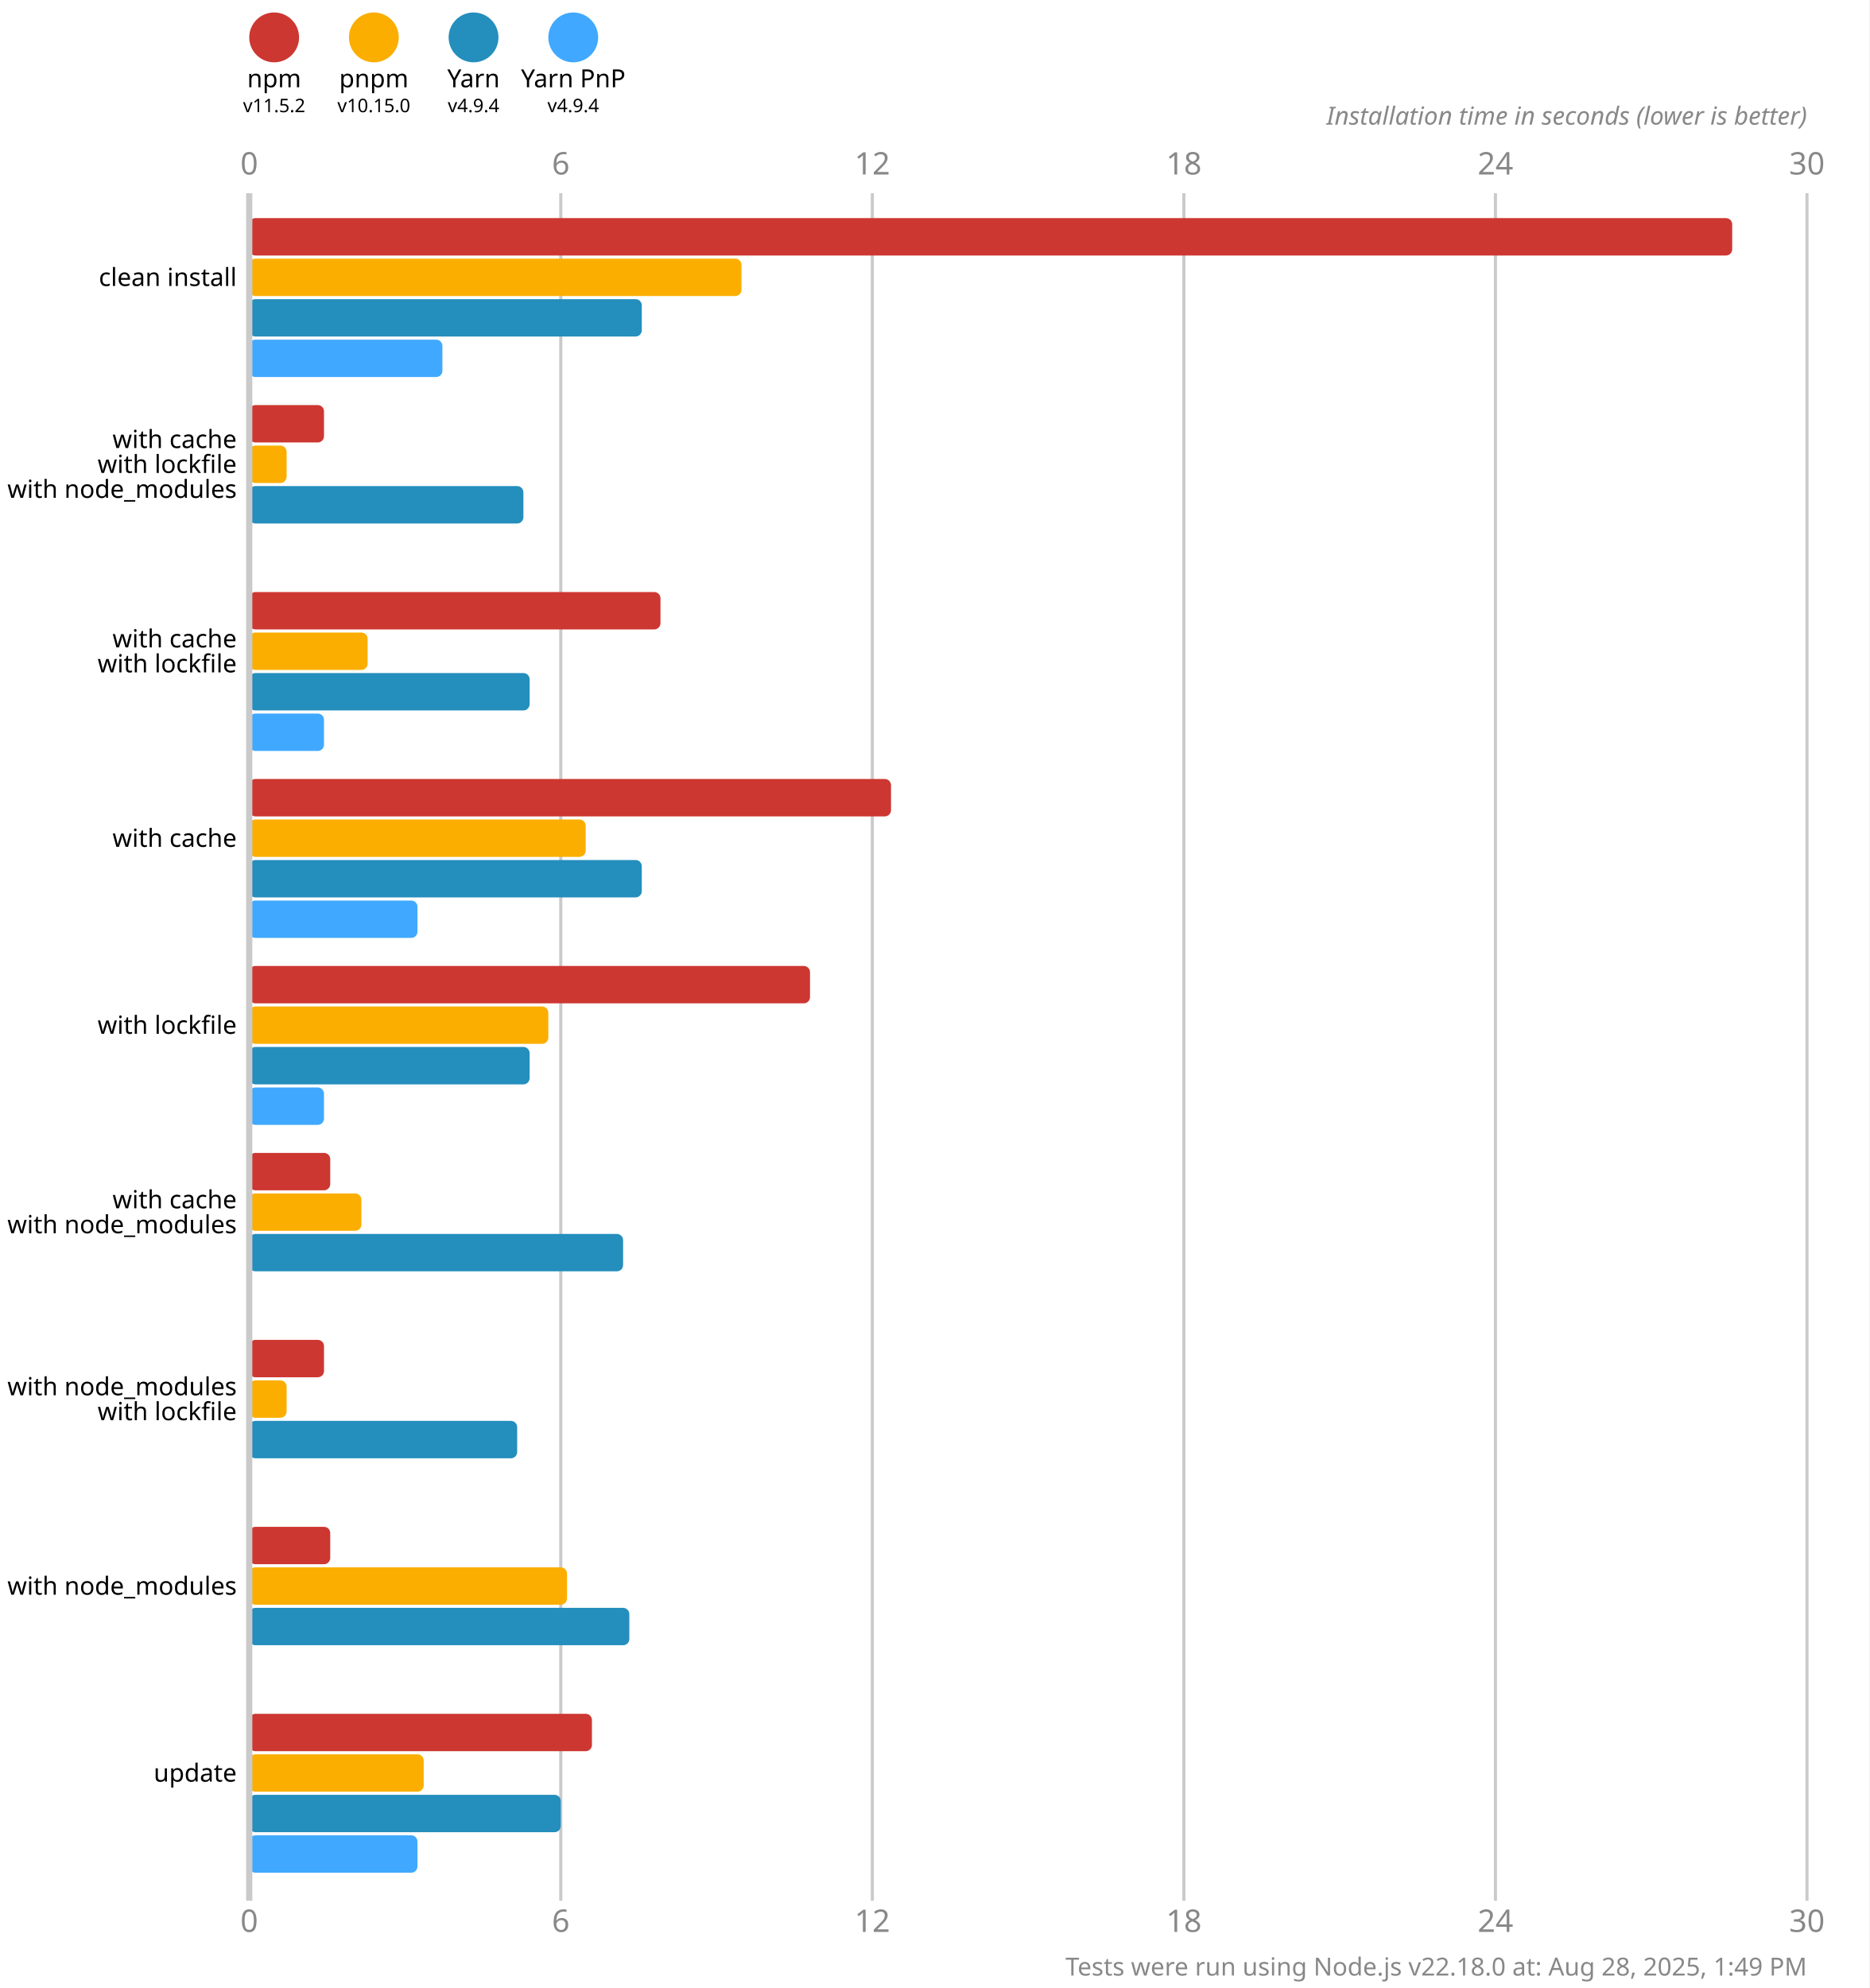
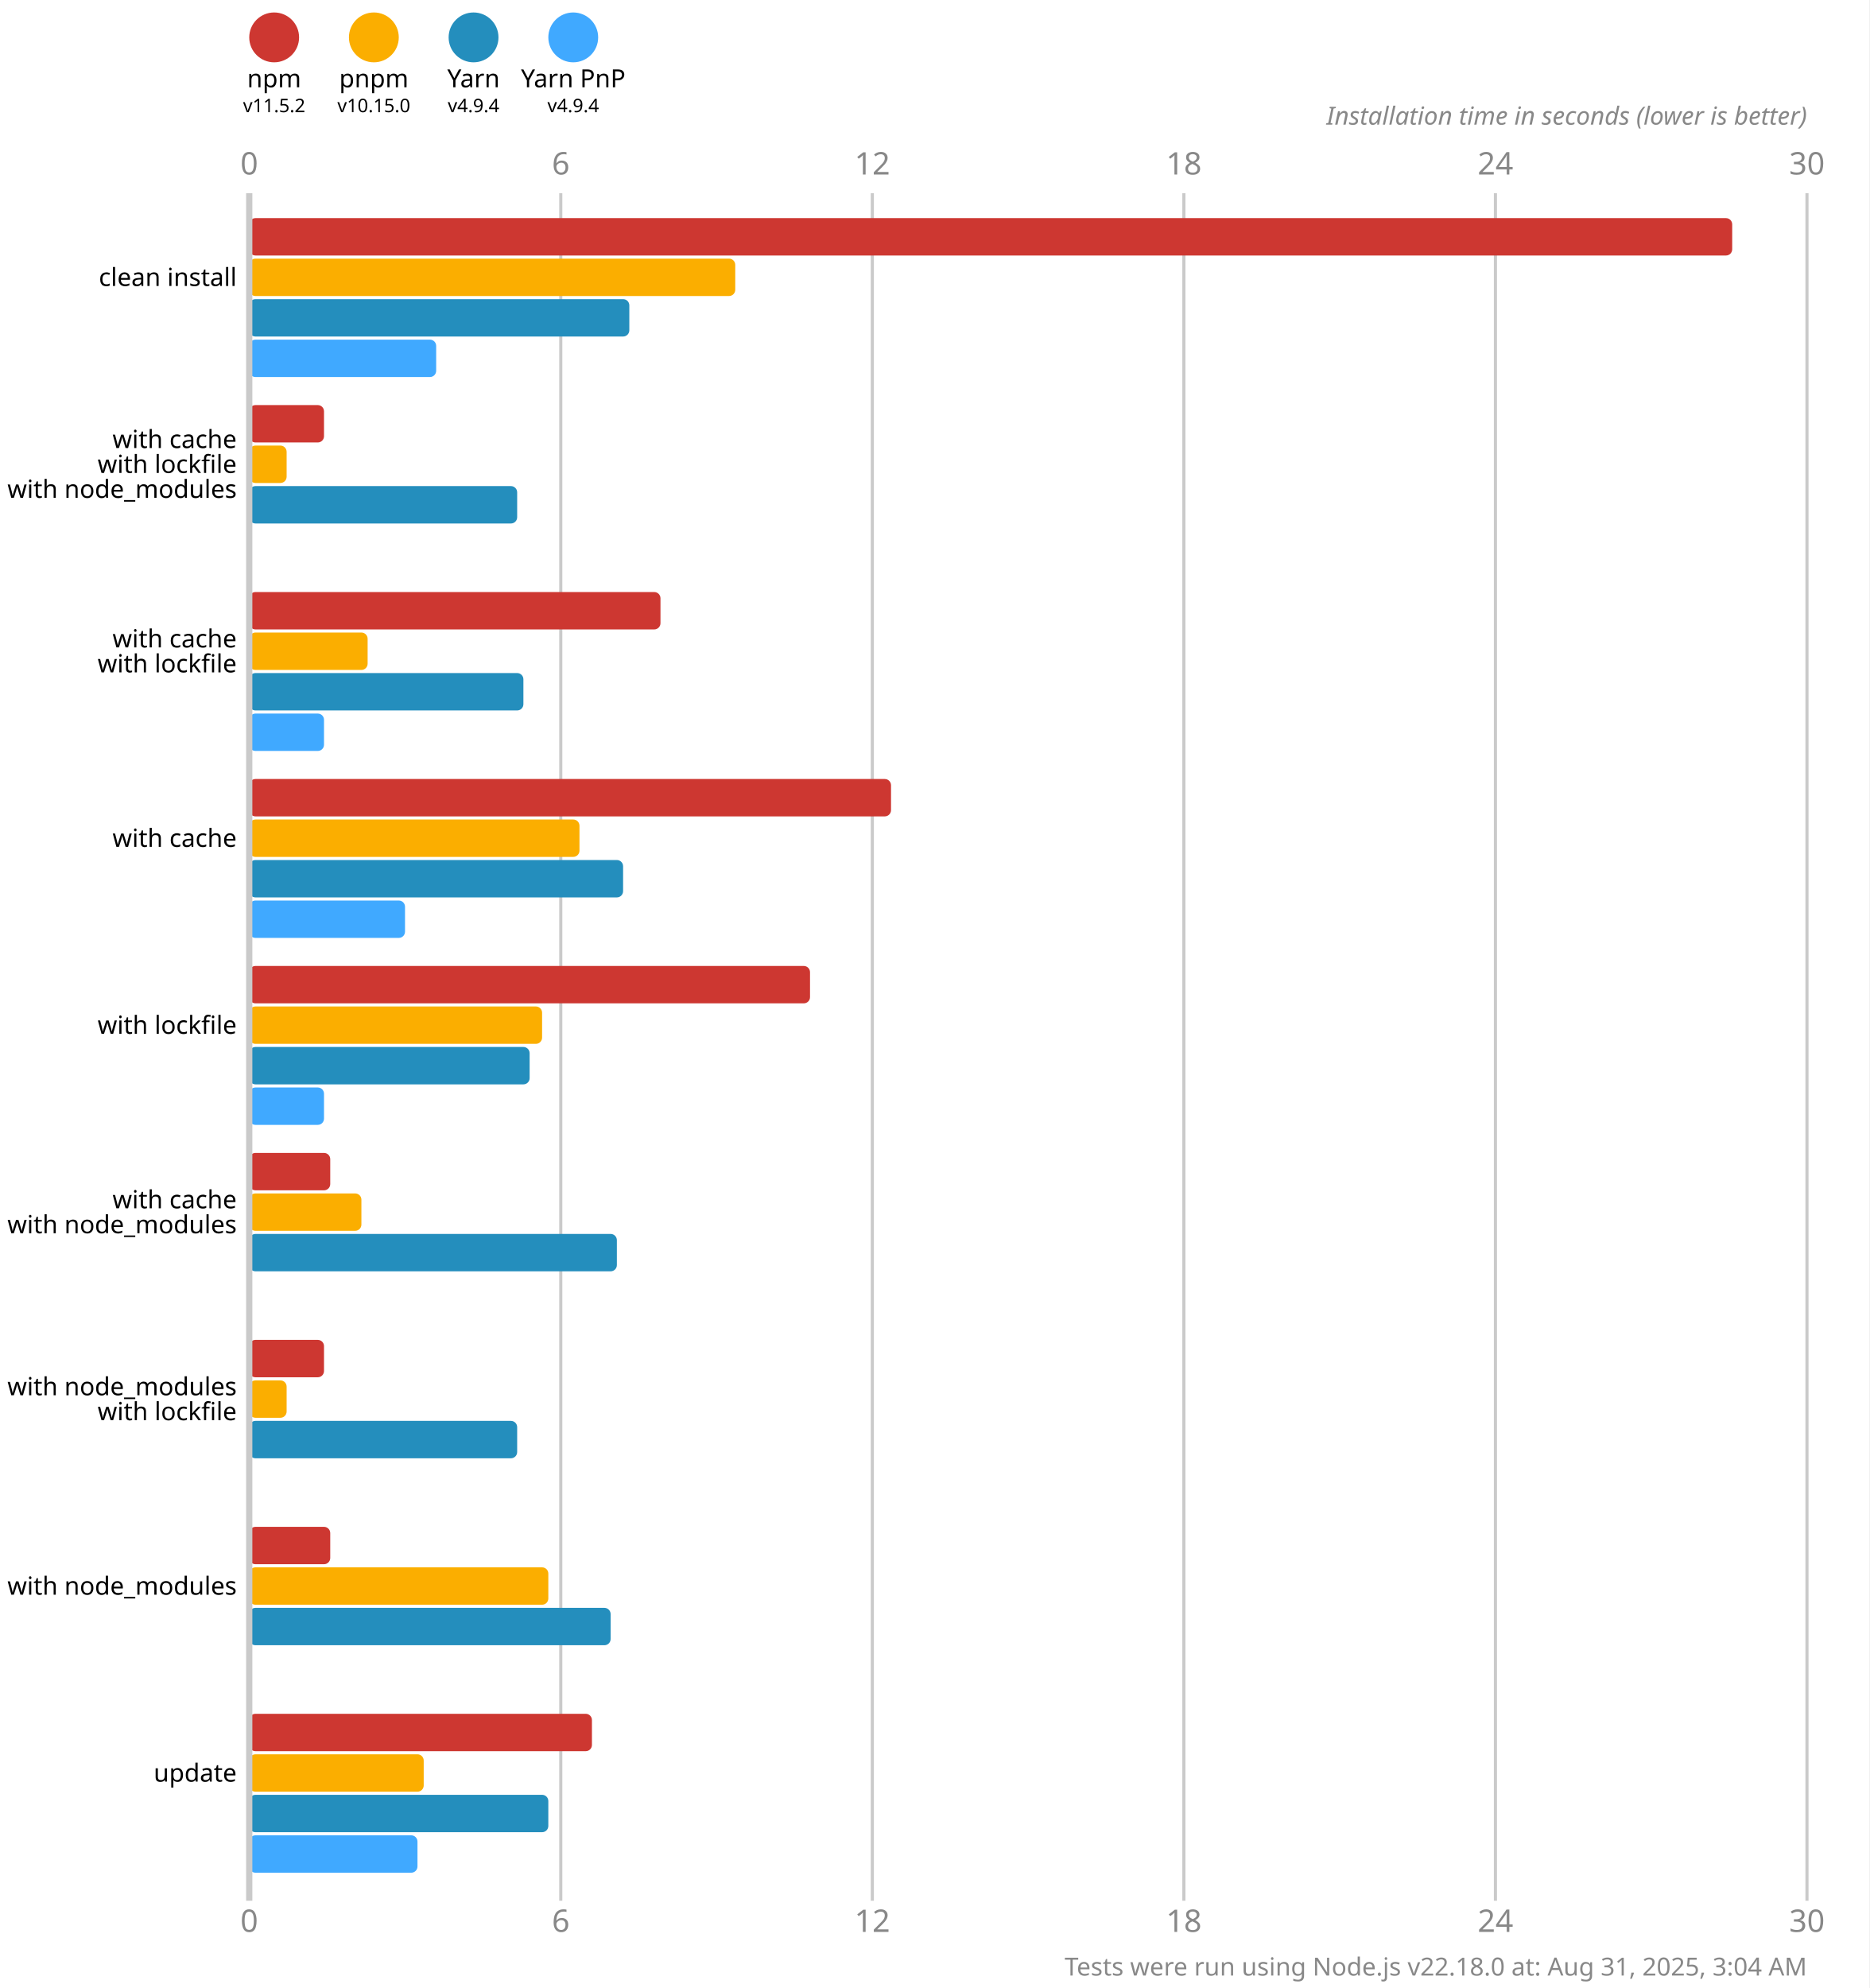
<svg xmlns="http://www.w3.org/2000/svg" version="1.1" viewBox="0 0 300 319">
  <style>
    .font { font-family: sans-serif; }
    .s3 { font-size: 3px; }
    .s4 { font-size: 4px; }
    .s5 { font-size: 5px; }
    .line { stroke: #cacaca; }
    .width { stroke-width: 0.5; }
    .text { fill: #888; }
  </style>
  <rect x="0" y="0" width="300" height="319" fill="#fff" />
  <circle cx="44" cy="6" r="4" fill="#cd3731" />
  <text x="44" y="14" class="font s4" text-anchor="middle">npm</text>
  <text x="44" y="18" class="font s3" text-anchor="middle">v11.5.2</text>
  <circle cx="60" cy="6" r="4" fill="#fbae00" />
  <text x="60" y="14" class="font s4" text-anchor="middle">pnpm</text>
  <text x="60" y="18" class="font s3" text-anchor="middle">v10.15.0</text>
  <circle cx="76" cy="6" r="4" fill="#248ebd" />
  <text x="76" y="14" class="font s4" text-anchor="middle">Yarn</text>
  <text x="76" y="18" class="font s3" text-anchor="middle">v4.9.4</text>
  <circle cx="92" cy="6" r="4" fill="#40a9ff" />
  <text x="92" y="14" class="font s4" text-anchor="middle">Yarn PnP</text>
  <text x="92" y="18" class="font s3" text-anchor="middle">v4.9.4</text>
  <text x="40" y="28" class="font s5 text" text-anchor="middle">0</text>
  <text x="40" y="310" class="font s5 text" text-anchor="middle">0</text>
  <line x1="90" y1="31" x2="90" y2="305" class="line width" />
  <text x="90" y="28" class="font s5 text" text-anchor="middle">6</text>
  <text x="90" y="310" class="font s5 text" text-anchor="middle">6</text>
  <line x1="140" y1="31" x2="140" y2="305" class="line width" />
  <text x="140" y="28" class="font s5 text" text-anchor="middle">12</text>
  <text x="140" y="310" class="font s5 text" text-anchor="middle">12</text>
  <line x1="190" y1="31" x2="190" y2="305" class="line width" />
  <text x="190" y="28" class="font s5 text" text-anchor="middle">18</text>
  <text x="190" y="310" class="font s5 text" text-anchor="middle">18</text>
  <line x1="240" y1="31" x2="240" y2="305" class="line width" />
  <text x="240" y="28" class="font s5 text" text-anchor="middle">24</text>
  <text x="240" y="310" class="font s5 text" text-anchor="middle">24</text>
  <line x1="290" y1="31" x2="290" y2="305" class="line width" />
  <text x="290" y="28" class="font s5 text" text-anchor="middle">30</text>
  <text x="290" y="310" class="font s5 text" text-anchor="middle">30</text>
  <text x="290" y="20" class="font s4 text" font-style="italic" text-anchor="end">Installation time in seconds (lower is better)</text>
  <rect x="40" y="35" width="238" height="6" fill="#cd3731" rx="1" ry="1" />
-   <rect x="40" y="41.5" width="79" height="6" fill="#fbae00" rx="1" ry="1" />
-   <rect x="40" y="48" width="63" height="6" fill="#248ebd" rx="1" ry="1" />
-   <rect x="40" y="54.5" width="31" height="6" fill="#40a9ff" rx="1" ry="1" />
+   <rect x="40" y="41.5" width="78" height="6" fill="#fbae00" rx="1" ry="1" />
+   <rect x="40" y="48" width="61" height="6" fill="#248ebd" rx="1" ry="1" />
+   <rect x="40" y="54.5" width="30" height="6" fill="#40a9ff" rx="1" ry="1" />
  <rect x="40" y="65" width="12" height="6" fill="#cd3731" rx="1" ry="1" />
  <rect x="40" y="71.5" width="6" height="6" fill="#fbae00" rx="1" ry="1" />
-   <rect x="40" y="78" width="44" height="6" fill="#248ebd" rx="1" ry="1" />
+   <rect x="40" y="78" width="43" height="6" fill="#248ebd" rx="1" ry="1" />
  <rect x="40" y="84.5" width="0" height="6" fill="#40a9ff" rx="1" ry="1" />
  <rect x="40" y="95" width="66" height="6" fill="#cd3731" rx="1" ry="1" />
  <rect x="40" y="101.5" width="19" height="6" fill="#fbae00" rx="1" ry="1" />
-   <rect x="40" y="108" width="45" height="6" fill="#248ebd" rx="1" ry="1" />
+   <rect x="40" y="108" width="44" height="6" fill="#248ebd" rx="1" ry="1" />
  <rect x="40" y="114.5" width="12" height="6" fill="#40a9ff" rx="1" ry="1" />
  <rect x="40" y="125" width="103" height="6" fill="#cd3731" rx="1" ry="1" />
-   <rect x="40" y="131.5" width="54" height="6" fill="#fbae00" rx="1" ry="1" />
-   <rect x="40" y="138" width="63" height="6" fill="#248ebd" rx="1" ry="1" />
-   <rect x="40" y="144.5" width="27" height="6" fill="#40a9ff" rx="1" ry="1" />
+   <rect x="40" y="131.5" width="53" height="6" fill="#fbae00" rx="1" ry="1" />
+   <rect x="40" y="138" width="60" height="6" fill="#248ebd" rx="1" ry="1" />
+   <rect x="40" y="144.5" width="25" height="6" fill="#40a9ff" rx="1" ry="1" />
  <rect x="40" y="155" width="90" height="6" fill="#cd3731" rx="1" ry="1" />
-   <rect x="40" y="161.5" width="48" height="6" fill="#fbae00" rx="1" ry="1" />
+   <rect x="40" y="161.5" width="47" height="6" fill="#fbae00" rx="1" ry="1" />
  <rect x="40" y="168" width="45" height="6" fill="#248ebd" rx="1" ry="1" />
  <rect x="40" y="174.5" width="12" height="6" fill="#40a9ff" rx="1" ry="1" />
  <rect x="40" y="185" width="13" height="6" fill="#cd3731" rx="1" ry="1" />
  <rect x="40" y="191.5" width="18" height="6" fill="#fbae00" rx="1" ry="1" />
-   <rect x="40" y="198" width="60" height="6" fill="#248ebd" rx="1" ry="1" />
+   <rect x="40" y="198" width="59" height="6" fill="#248ebd" rx="1" ry="1" />
  <rect x="40" y="204.5" width="0" height="6" fill="#40a9ff" rx="1" ry="1" />
  <rect x="40" y="215" width="12" height="6" fill="#cd3731" rx="1" ry="1" />
  <rect x="40" y="221.5" width="6" height="6" fill="#fbae00" rx="1" ry="1" />
  <rect x="40" y="228" width="43" height="6" fill="#248ebd" rx="1" ry="1" />
  <rect x="40" y="234.5" width="0" height="6" fill="#40a9ff" rx="1" ry="1" />
  <rect x="40" y="245" width="13" height="6" fill="#cd3731" rx="1" ry="1" />
-   <rect x="40" y="251.5" width="51" height="6" fill="#fbae00" rx="1" ry="1" />
-   <rect x="40" y="258" width="61" height="6" fill="#248ebd" rx="1" ry="1" />
+   <rect x="40" y="251.5" width="48" height="6" fill="#fbae00" rx="1" ry="1" />
+   <rect x="40" y="258" width="58" height="6" fill="#248ebd" rx="1" ry="1" />
  <rect x="40" y="264.5" width="0" height="6" fill="#40a9ff" rx="1" ry="1" />
  <rect x="40" y="275" width="55" height="6" fill="#cd3731" rx="1" ry="1" />
  <rect x="40" y="281.5" width="28" height="6" fill="#fbae00" rx="1" ry="1" />
-   <rect x="40" y="288" width="50" height="6" fill="#248ebd" rx="1" ry="1" />
+   <rect x="40" y="288" width="48" height="6" fill="#248ebd" rx="1" ry="1" />
  <rect x="40" y="294.5" width="27" height="6" fill="#40a9ff" rx="1" ry="1" />
  <line x1="40" y1="31" x2="40" y2="305" class="line" />
  <text x="38" y="44.5" class="font s4" dominant-baseline="middle" text-anchor="end">clean install</text>
  <text x="38" y="70.5" class="font s4" dominant-baseline="middle" text-anchor="end">with cache</text>
  <text x="38" y="74.5" class="font s4" dominant-baseline="middle" text-anchor="end">with lockfile</text>
  <text x="38" y="78.5" class="font s4" dominant-baseline="middle" text-anchor="end">with node_modules</text>
  <text x="38" y="102.5" class="font s4" dominant-baseline="middle" text-anchor="end">with cache</text>
  <text x="38" y="106.5" class="font s4" dominant-baseline="middle" text-anchor="end">with lockfile</text>
  <text x="38" y="134.5" class="font s4" dominant-baseline="middle" text-anchor="end">with cache</text>
  <text x="38" y="164.5" class="font s4" dominant-baseline="middle" text-anchor="end">with lockfile</text>
  <text x="38" y="192.5" class="font s4" dominant-baseline="middle" text-anchor="end">with cache</text>
  <text x="38" y="196.5" class="font s4" dominant-baseline="middle" text-anchor="end">with node_modules</text>
  <text x="38" y="222.5" class="font s4" dominant-baseline="middle" text-anchor="end">with node_modules</text>
  <text x="38" y="226.5" class="font s4" dominant-baseline="middle" text-anchor="end">with lockfile</text>
  <text x="38" y="254.5" class="font s4" dominant-baseline="middle" text-anchor="end">with node_modules</text>
  <text x="38" y="284.5" class="font s4" dominant-baseline="middle" text-anchor="end">update</text>
-   <text x="290" y="317" class="font s4 text" text-anchor="end">Tests were run using Node.js v22.18.0 at: Aug 28, 2025, 1:49 PM</text>
+   <text x="290" y="317" class="font s4 text" text-anchor="end">Tests were run using Node.js v22.18.0 at: Aug 31, 2025, 3:04 AM</text>
</svg>
